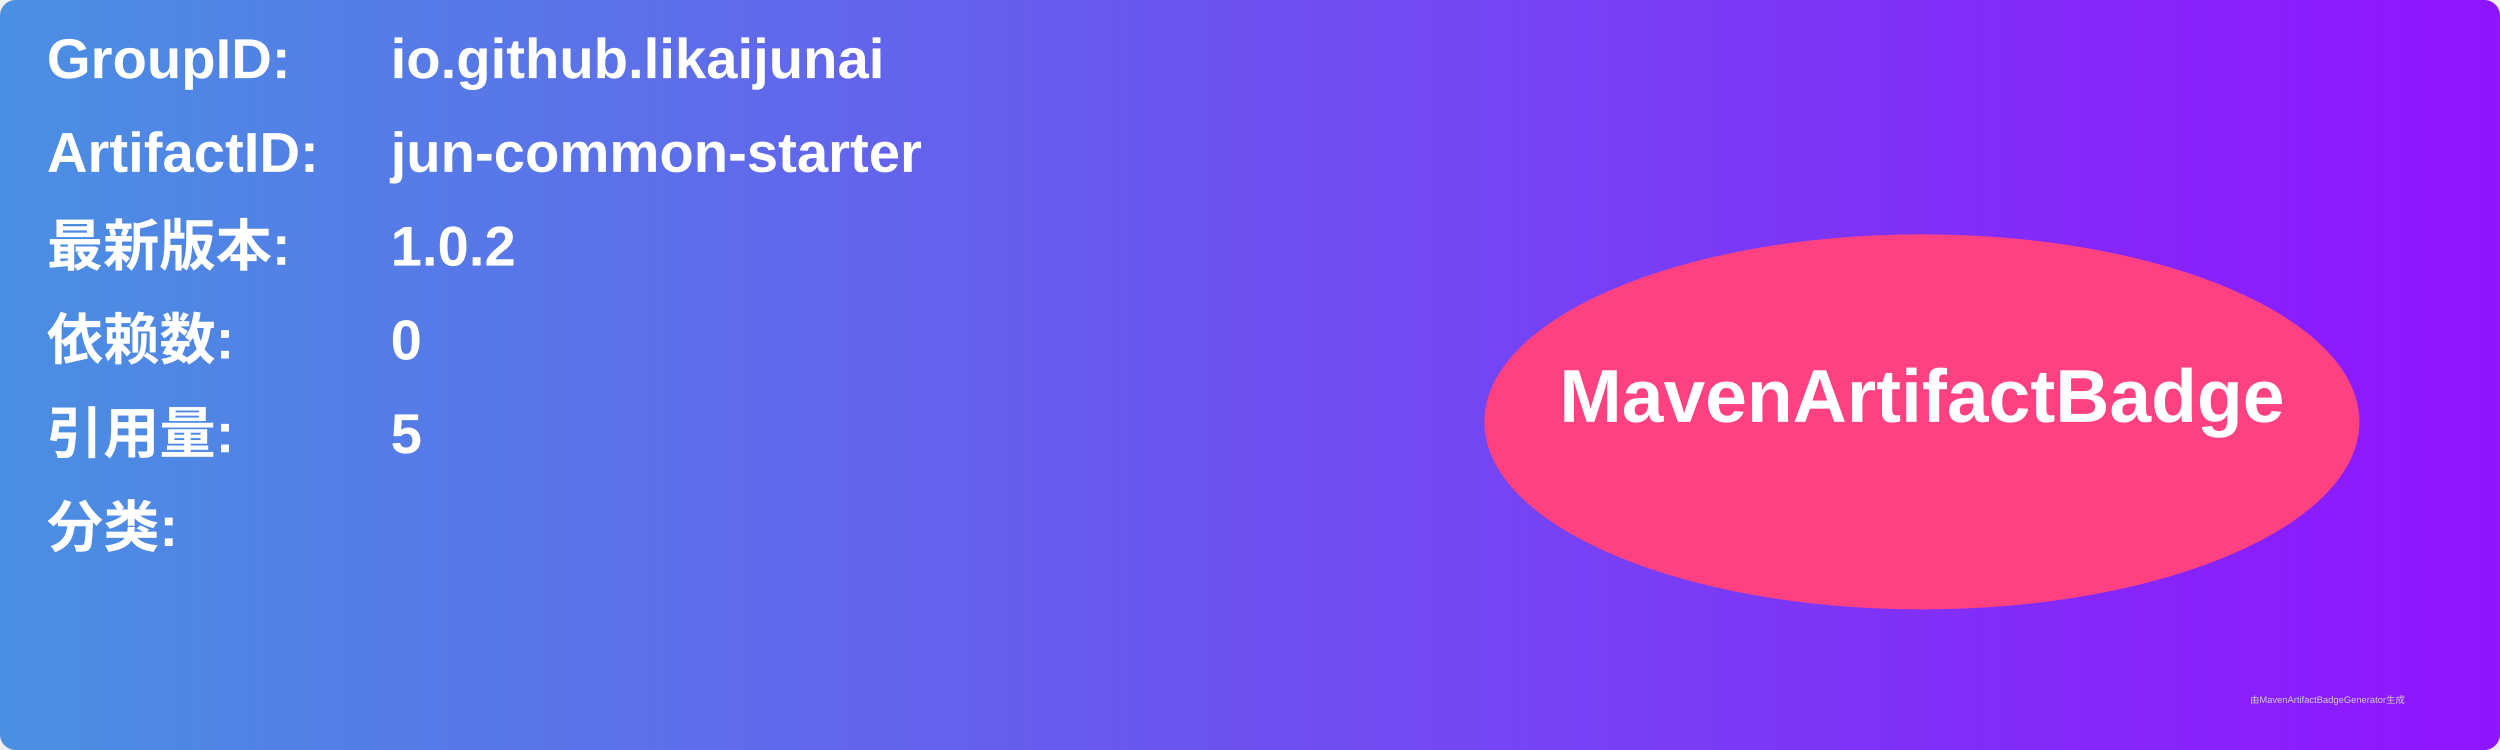
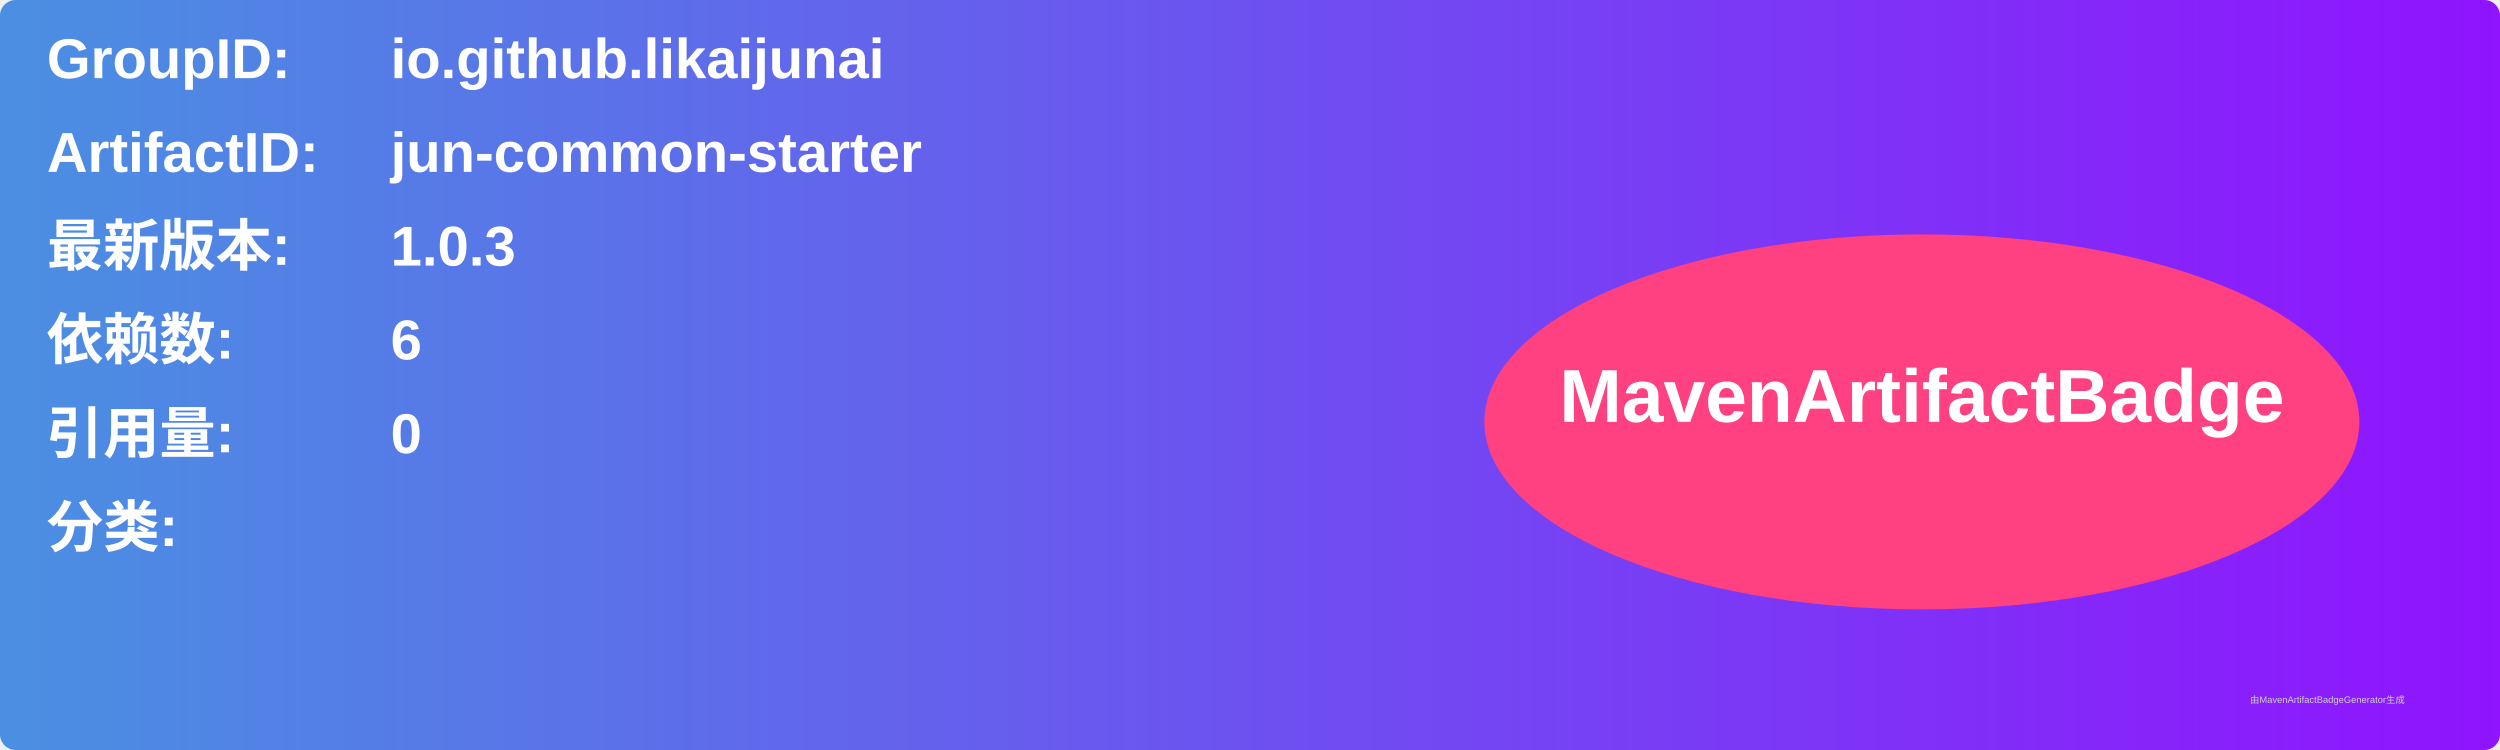
<svg xmlns="http://www.w3.org/2000/svg" width="800" height="240" viewBox="0 0 800 240">
  <linearGradient id="grad" x1="0%" y1="0%" x2="100%" y2="0%">
    <stop offset="0%" stop-color="#4a90e2" />
    <stop offset="100%" stop-color="#9013fe" />
  </linearGradient>
  <rect width="100%" height="100%" rx="5" ry="5" fill="url(#grad)" />
  <g transform="translate(15, 15)">
    <text x="0" y="10" font-family="Arial" font-size="18" fill="white" font-weight="bold" width="260">GroupID:</text>
    <text x="110" y="10" font-family="Arial" font-size="18" fill="white" font-weight="bold" width="460">io.github.likaijunai</text>
    <text x="0" y="40" font-family="Arial" font-size="18" fill="white" font-weight="bold" width="260">ArtifactID:</text>
    <text x="110" y="40" font-family="Arial" font-size="18" fill="white" font-weight="bold" width="460">jun-common-starter</text>
    <text x="0" y="70" font-family="Arial" font-size="18" fill="white" font-weight="bold">最新版本:</text>
    <text x="110" y="70" font-family="Arial" font-size="18" fill="white" font-weight="bold">
-       <tspan font-weight="bold">1.0.2</tspan>
+       <tspan font-weight="bold">1.0.3</tspan>
    </text>
    <text x="0" y="100" font-family="Arial" font-size="18" fill="white" font-weight="bold">依赖数: </text>
    <text x="110" y="100" font-family="Arial" font-size="18" fill="white">
-       <tspan font-weight="bold">0</tspan>
+       <tspan font-weight="bold">6</tspan>
    </text>
    <text x="0" y="130" font-family="Arial" font-size="18" fill="white" font-weight="bold">引用量: </text>
    <text x="110" y="130" font-family="Arial" font-size="18" fill="white">
-       <tspan font-weight="bold">5</tspan>
+       <tspan font-weight="bold">0</tspan>
    </text>
    <text x="0" y="160" font-family="Arial" font-size="18" fill="white" font-weight="bold">分类:</text>
    <text x="10" y="190" font-family="Arial" font-size="10" fill="white">
      <tspan font-weight="bold" />
    </text>
    <ellipse cx="600" cy="120" rx="140" ry="60" fill="#ff4081" />
    <text x="600" y="120" text-anchor="middle" font-family="Arial" font-size="24" fill="white" font-weight="bold">MavenArtifactBadge</text>
  </g>
  <text x="720" y="225" font-family="Arial" font-size="3" fill="#d0d0d0">由MavenArtifactBadgeGenerator生成</text>
</svg>
